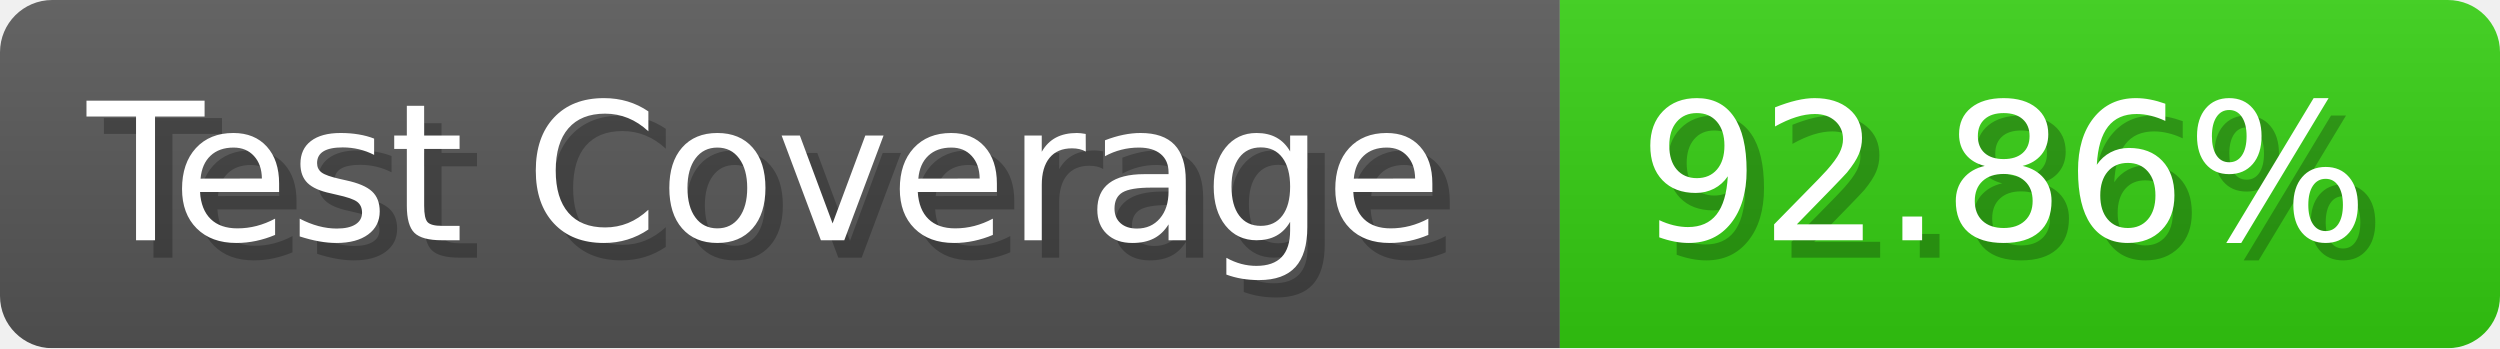
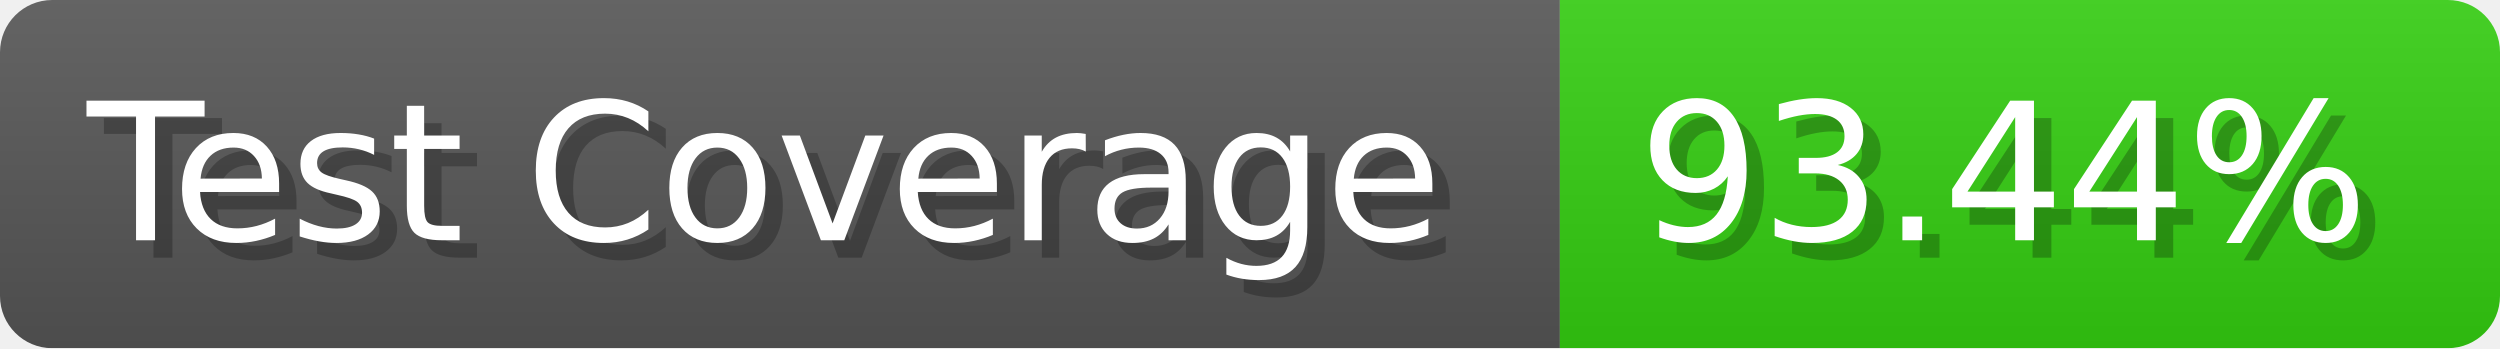
- <svg xmlns="http://www.w3.org/2000/svg" width="143.6" height="20" viewBox="0 0 1436 200" role="img" aria-label="Test Coverage: 92.86%">
+ <svg xmlns="http://www.w3.org/2000/svg" width="143.6" height="20" viewBox="0 0 1436 200" role="img" aria-label="Test Coverage: 93.44%">
  <linearGradient id="a" x2="0" y2="100%">
    <stop offset="0" stop-opacity=".1" stop-color="#EEE" />
    <stop offset="1" stop-opacity=".1" />
  </linearGradient>
  <mask id="m">
    <rect width="1436" height="200" rx="30" fill="#FFF" />
  </mask>
  <g mask="url(#m)">
    <rect width="896" height="200" fill="#555" />
    <rect width="540" height="200" fill="#3C1" x="896" />
    <rect width="1436" height="200" fill="url(#a)" />
  </g>
  <g aria-hidden="true" fill="#fff" text-anchor="start" font-family="Verdana,DejaVu Sans,sans-serif" font-size="110">
    <text x="60" y="148" textLength="796" fill="#000" opacity="0.25">Test Coverage</text>
    <text x="50" y="138" textLength="796">Test Coverage</text>
-     <text x="951" y="148" textLength="440" fill="#000" opacity="0.25">92.86%</text>
-     <text x="941" y="138" textLength="440">92.86%</text>
+     <text x="951" y="148" textLength="440" fill="#000" opacity="0.25">93.44%</text>
+     <text x="941" y="138" textLength="440">93.44%</text>
  </g>
</svg>
